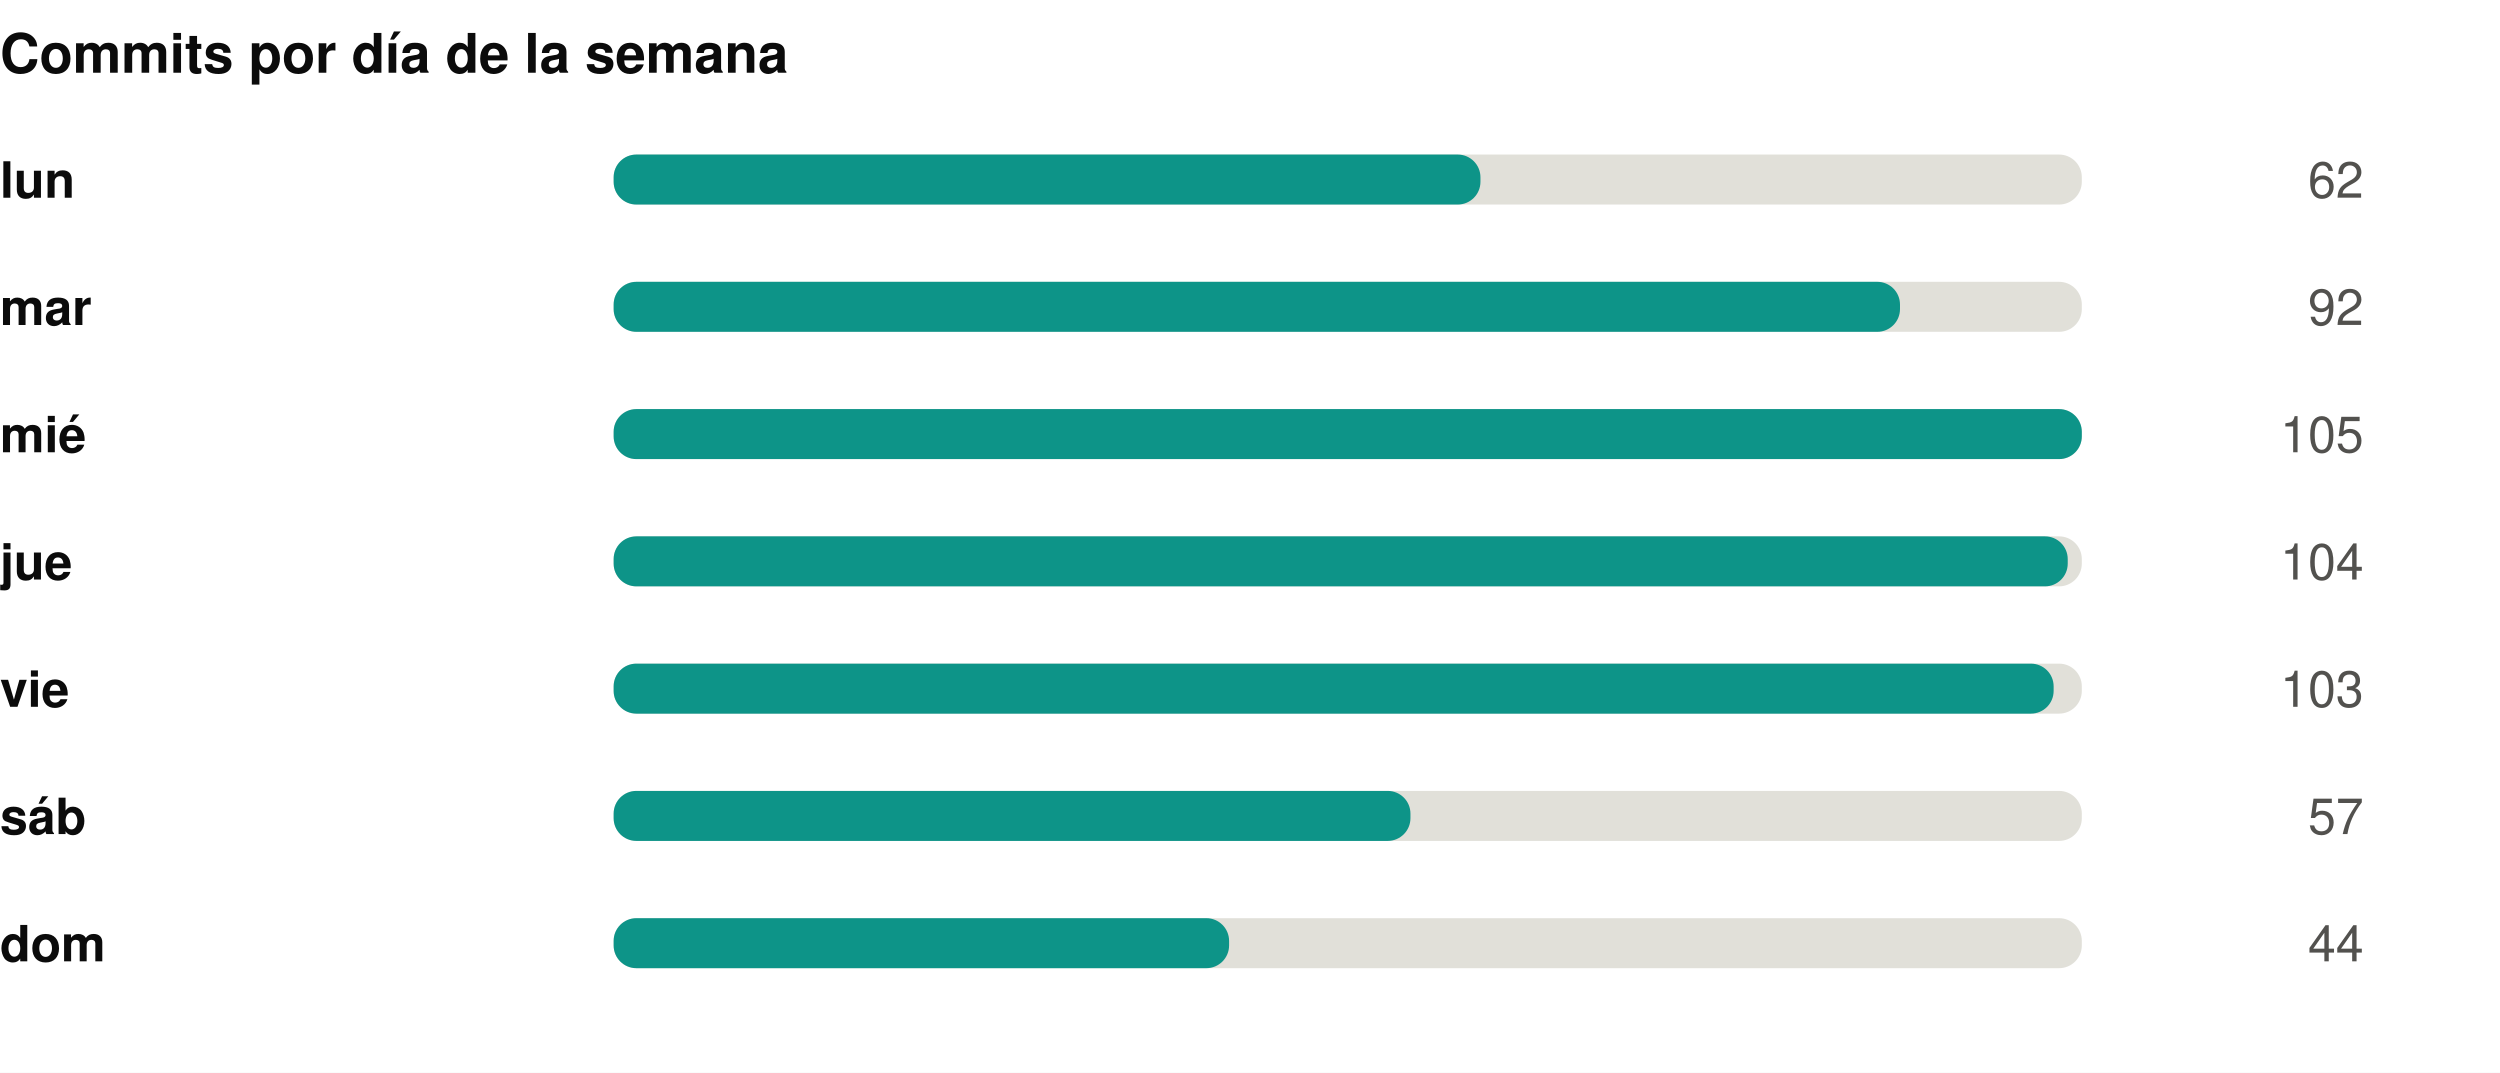
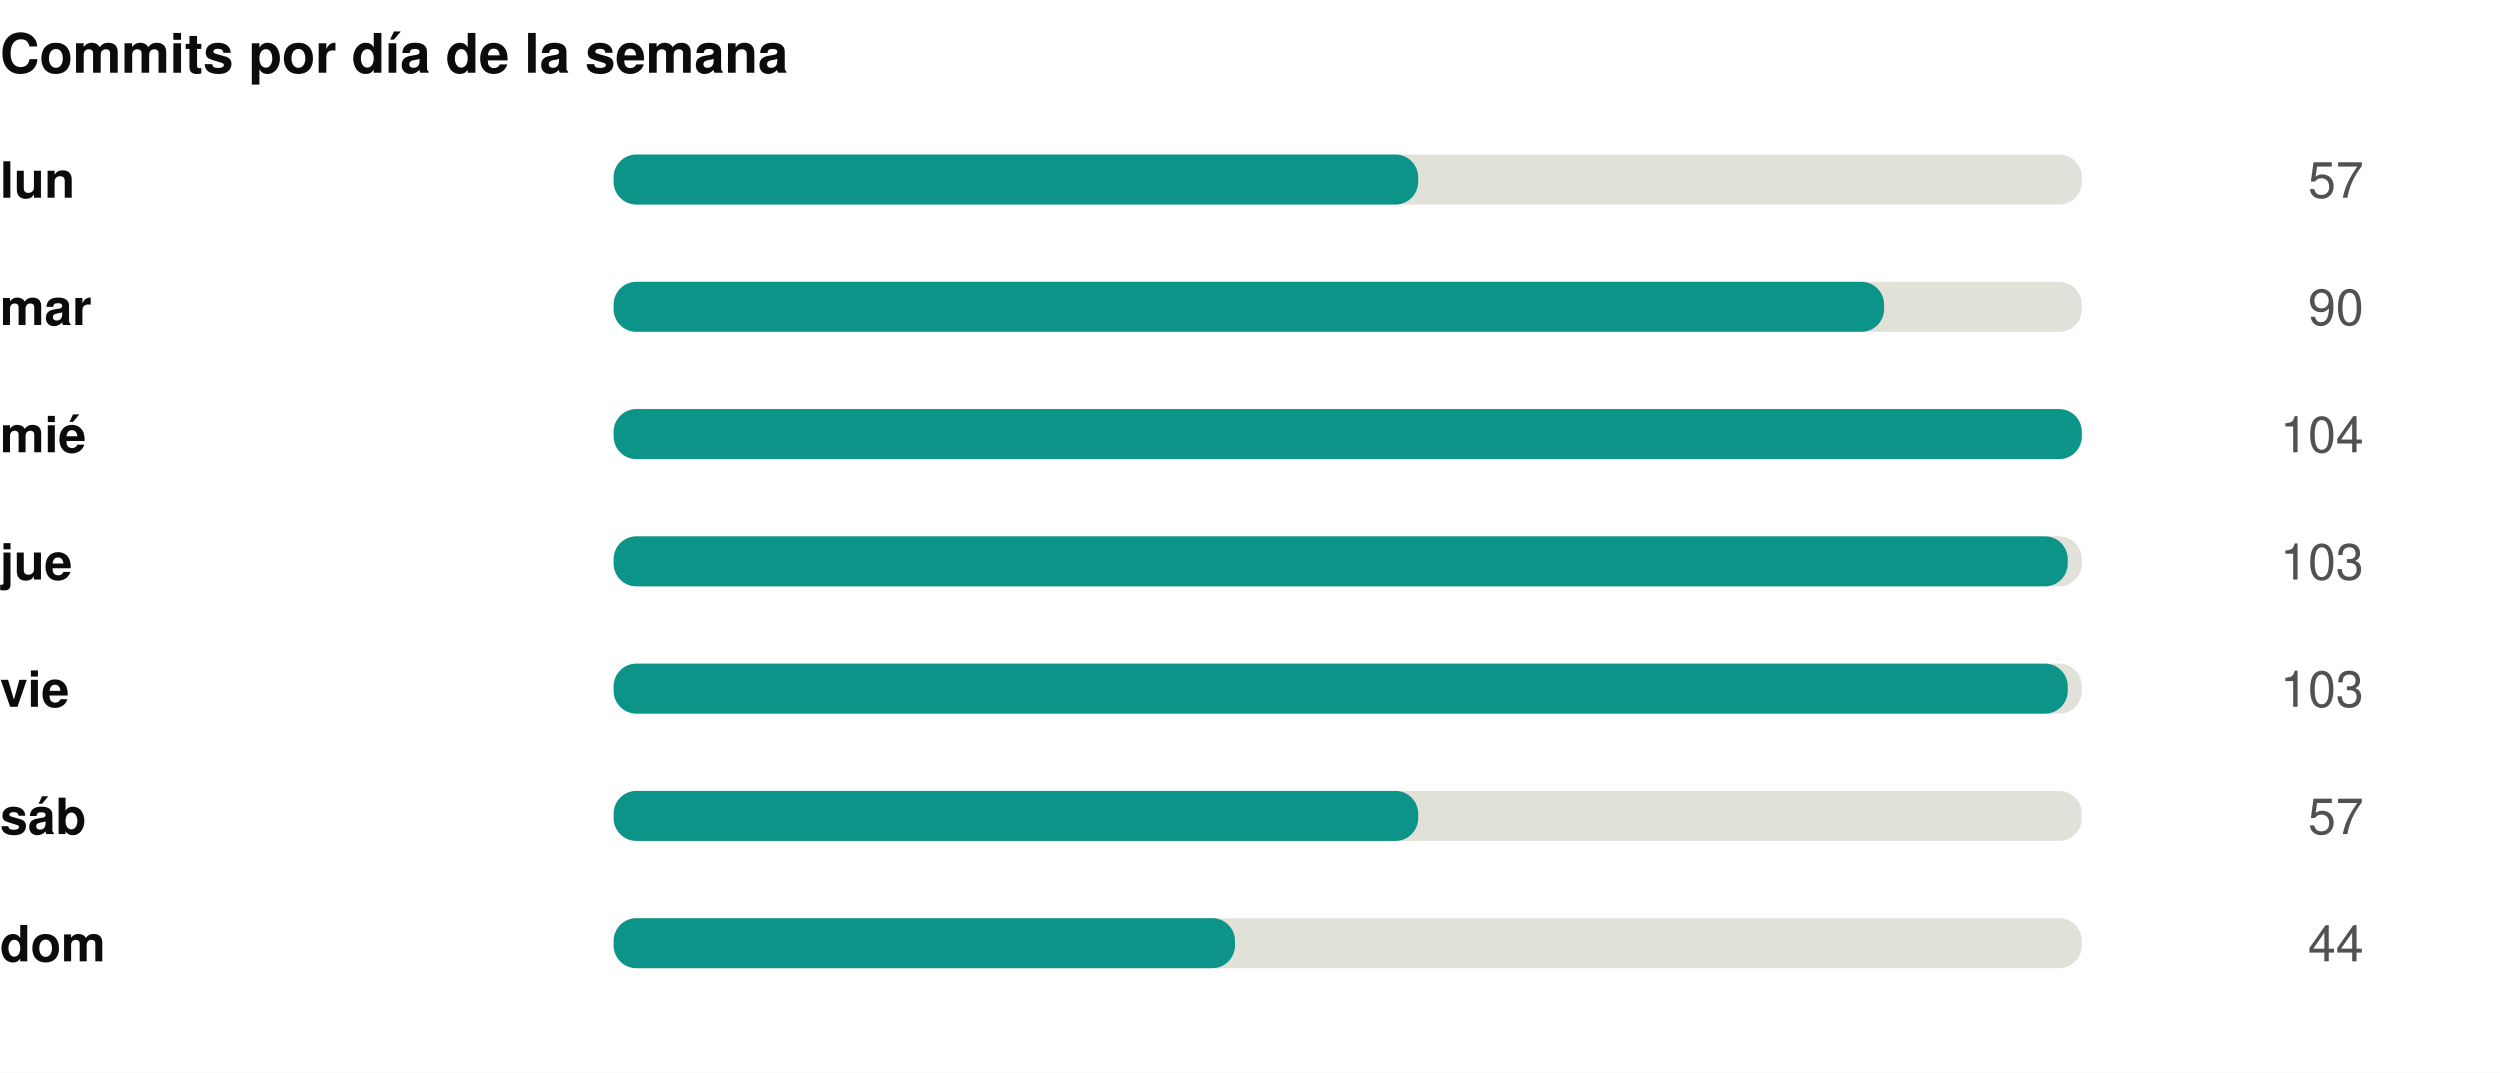
<svg xmlns="http://www.w3.org/2000/svg" width="550" height="236" viewBox="0 0 550 236" role="img">
  <rect width="550" height="236" fill="#ffffff" />
  <style>
@keyframes grow{from{transform:scaleX(0)}}
@keyframes rise{from{opacity:0;transform:translateY(9px)}}
@keyframes fade{from{opacity:0}}
@keyframes draw{to{stroke-dashoffset:0}}
.bar{transform-box:fill-box;transform-origin:left center;animation:grow .9s cubic-bezier(.22,1,.36,1) var(--d,0s) both}
.rise{animation:rise .7s cubic-bezier(.22,1,.36,1) var(--d,0s) both}
.fade{animation:fade .8s ease-out var(--d,0s) both}
.draw{animation:draw 1.7s ease-out .1s both}
@media (prefers-reduced-motion:reduce){
.bar,.rise,.fade,.draw{animation:none;transform:none;opacity:1;stroke-dashoffset:0}
}
</style>
  <g transform="translate(0,0)">
    <text x="0" y="16" font-family="-apple-system,BlinkMacSystemFont,'Segoe UI',Helvetica,Arial,sans-serif" font-size="12" font-weight="700" fill="#0b0b0b" text-anchor="start">Commits por día de la semana</text>
    <text x="0" y="43.5" font-family="-apple-system,BlinkMacSystemFont,'Segoe UI',Helvetica,Arial,sans-serif" font-size="11" font-weight="600" fill="#0b0b0b" text-anchor="start">lun</text>
    <rect x="135" y="34" width="323" height="11" rx="5" fill="#e1e0d9" />
-     <rect class="bar" style="--d:0.00s" x="135" y="34" width="190.7" height="11" rx="5" fill="#0d9488" />
+     <rect class="bar" style="--d:0.00s" x="135" y="34" width="177.0" height="11" rx="5" fill="#0d9488" />
    <g class="fade" style="--d:0.00s">
-       <text x="520" y="43.5" font-family="-apple-system,BlinkMacSystemFont,'Segoe UI',Helvetica,Arial,sans-serif" font-size="11" font-weight="400" fill="#52514e" text-anchor="end">62</text>
+       <text x="520" y="43.5" font-family="-apple-system,BlinkMacSystemFont,'Segoe UI',Helvetica,Arial,sans-serif" font-size="11" font-weight="400" fill="#52514e" text-anchor="end">57</text>
    </g>
    <text x="0" y="71.5" font-family="-apple-system,BlinkMacSystemFont,'Segoe UI',Helvetica,Arial,sans-serif" font-size="11" font-weight="600" fill="#0b0b0b" text-anchor="start">mar</text>
    <rect x="135" y="62" width="323" height="11" rx="5" fill="#e1e0d9" />
-     <rect class="bar" style="--d:0.07s" x="135" y="62" width="283.0" height="11" rx="5" fill="#0d9488" />
+     <rect class="bar" style="--d:0.07s" x="135" y="62" width="279.5" height="11" rx="5" fill="#0d9488" />
    <g class="fade" style="--d:0.07s">
-       <text x="520" y="71.5" font-family="-apple-system,BlinkMacSystemFont,'Segoe UI',Helvetica,Arial,sans-serif" font-size="11" font-weight="400" fill="#52514e" text-anchor="end">92</text>
+       <text x="520" y="71.5" font-family="-apple-system,BlinkMacSystemFont,'Segoe UI',Helvetica,Arial,sans-serif" font-size="11" font-weight="400" fill="#52514e" text-anchor="end">90</text>
    </g>
    <text x="0" y="99.5" font-family="-apple-system,BlinkMacSystemFont,'Segoe UI',Helvetica,Arial,sans-serif" font-size="11" font-weight="600" fill="#0b0b0b" text-anchor="start">mié</text>
    <rect x="135" y="90" width="323" height="11" rx="5" fill="#e1e0d9" />
    <rect class="bar" style="--d:0.14s" x="135" y="90" width="323.0" height="11" rx="5" fill="#0d9488" />
    <g class="fade" style="--d:0.14s">
-       <text x="520" y="99.5" font-family="-apple-system,BlinkMacSystemFont,'Segoe UI',Helvetica,Arial,sans-serif" font-size="11" font-weight="400" fill="#52514e" text-anchor="end">105</text>
+       <text x="520" y="99.5" font-family="-apple-system,BlinkMacSystemFont,'Segoe UI',Helvetica,Arial,sans-serif" font-size="11" font-weight="400" fill="#52514e" text-anchor="end">104</text>
    </g>
    <text x="0" y="127.5" font-family="-apple-system,BlinkMacSystemFont,'Segoe UI',Helvetica,Arial,sans-serif" font-size="11" font-weight="600" fill="#0b0b0b" text-anchor="start">jue</text>
    <rect x="135" y="118" width="323" height="11" rx="5" fill="#e1e0d9" />
    <rect class="bar" style="--d:0.21s" x="135" y="118" width="319.9" height="11" rx="5" fill="#0d9488" />
    <g class="fade" style="--d:0.21s">
-       <text x="520" y="127.5" font-family="-apple-system,BlinkMacSystemFont,'Segoe UI',Helvetica,Arial,sans-serif" font-size="11" font-weight="400" fill="#52514e" text-anchor="end">104</text>
+       <text x="520" y="127.5" font-family="-apple-system,BlinkMacSystemFont,'Segoe UI',Helvetica,Arial,sans-serif" font-size="11" font-weight="400" fill="#52514e" text-anchor="end">103</text>
    </g>
    <text x="0" y="155.5" font-family="-apple-system,BlinkMacSystemFont,'Segoe UI',Helvetica,Arial,sans-serif" font-size="11" font-weight="600" fill="#0b0b0b" text-anchor="start">vie</text>
    <rect x="135" y="146" width="323" height="11" rx="5" fill="#e1e0d9" />
-     <rect class="bar" style="--d:0.28s" x="135" y="146" width="316.8" height="11" rx="5" fill="#0d9488" />
+     <rect class="bar" style="--d:0.28s" x="135" y="146" width="319.9" height="11" rx="5" fill="#0d9488" />
    <g class="fade" style="--d:0.28s">
      <text x="520" y="155.5" font-family="-apple-system,BlinkMacSystemFont,'Segoe UI',Helvetica,Arial,sans-serif" font-size="11" font-weight="400" fill="#52514e" text-anchor="end">103</text>
    </g>
    <text x="0" y="183.5" font-family="-apple-system,BlinkMacSystemFont,'Segoe UI',Helvetica,Arial,sans-serif" font-size="11" font-weight="600" fill="#0b0b0b" text-anchor="start">sáb</text>
    <rect x="135" y="174" width="323" height="11" rx="5" fill="#e1e0d9" />
-     <rect class="bar" style="--d:0.35s" x="135" y="174" width="175.3" height="11" rx="5" fill="#0d9488" />
+     <rect class="bar" style="--d:0.35s" x="135" y="174" width="177.0" height="11" rx="5" fill="#0d9488" />
    <g class="fade" style="--d:0.35s">
      <text x="520" y="183.5" font-family="-apple-system,BlinkMacSystemFont,'Segoe UI',Helvetica,Arial,sans-serif" font-size="11" font-weight="400" fill="#52514e" text-anchor="end">57</text>
    </g>
    <text x="0" y="211.5" font-family="-apple-system,BlinkMacSystemFont,'Segoe UI',Helvetica,Arial,sans-serif" font-size="11" font-weight="600" fill="#0b0b0b" text-anchor="start">dom</text>
    <rect x="135" y="202" width="323" height="11" rx="5" fill="#e1e0d9" />
-     <rect class="bar" style="--d:0.42s" x="135" y="202" width="135.4" height="11" rx="5" fill="#0d9488" />
+     <rect class="bar" style="--d:0.42s" x="135" y="202" width="136.7" height="11" rx="5" fill="#0d9488" />
    <g class="fade" style="--d:0.42s">
      <text x="520" y="211.5" font-family="-apple-system,BlinkMacSystemFont,'Segoe UI',Helvetica,Arial,sans-serif" font-size="11" font-weight="400" fill="#52514e" text-anchor="end">44</text>
    </g>
  </g>
</svg>
